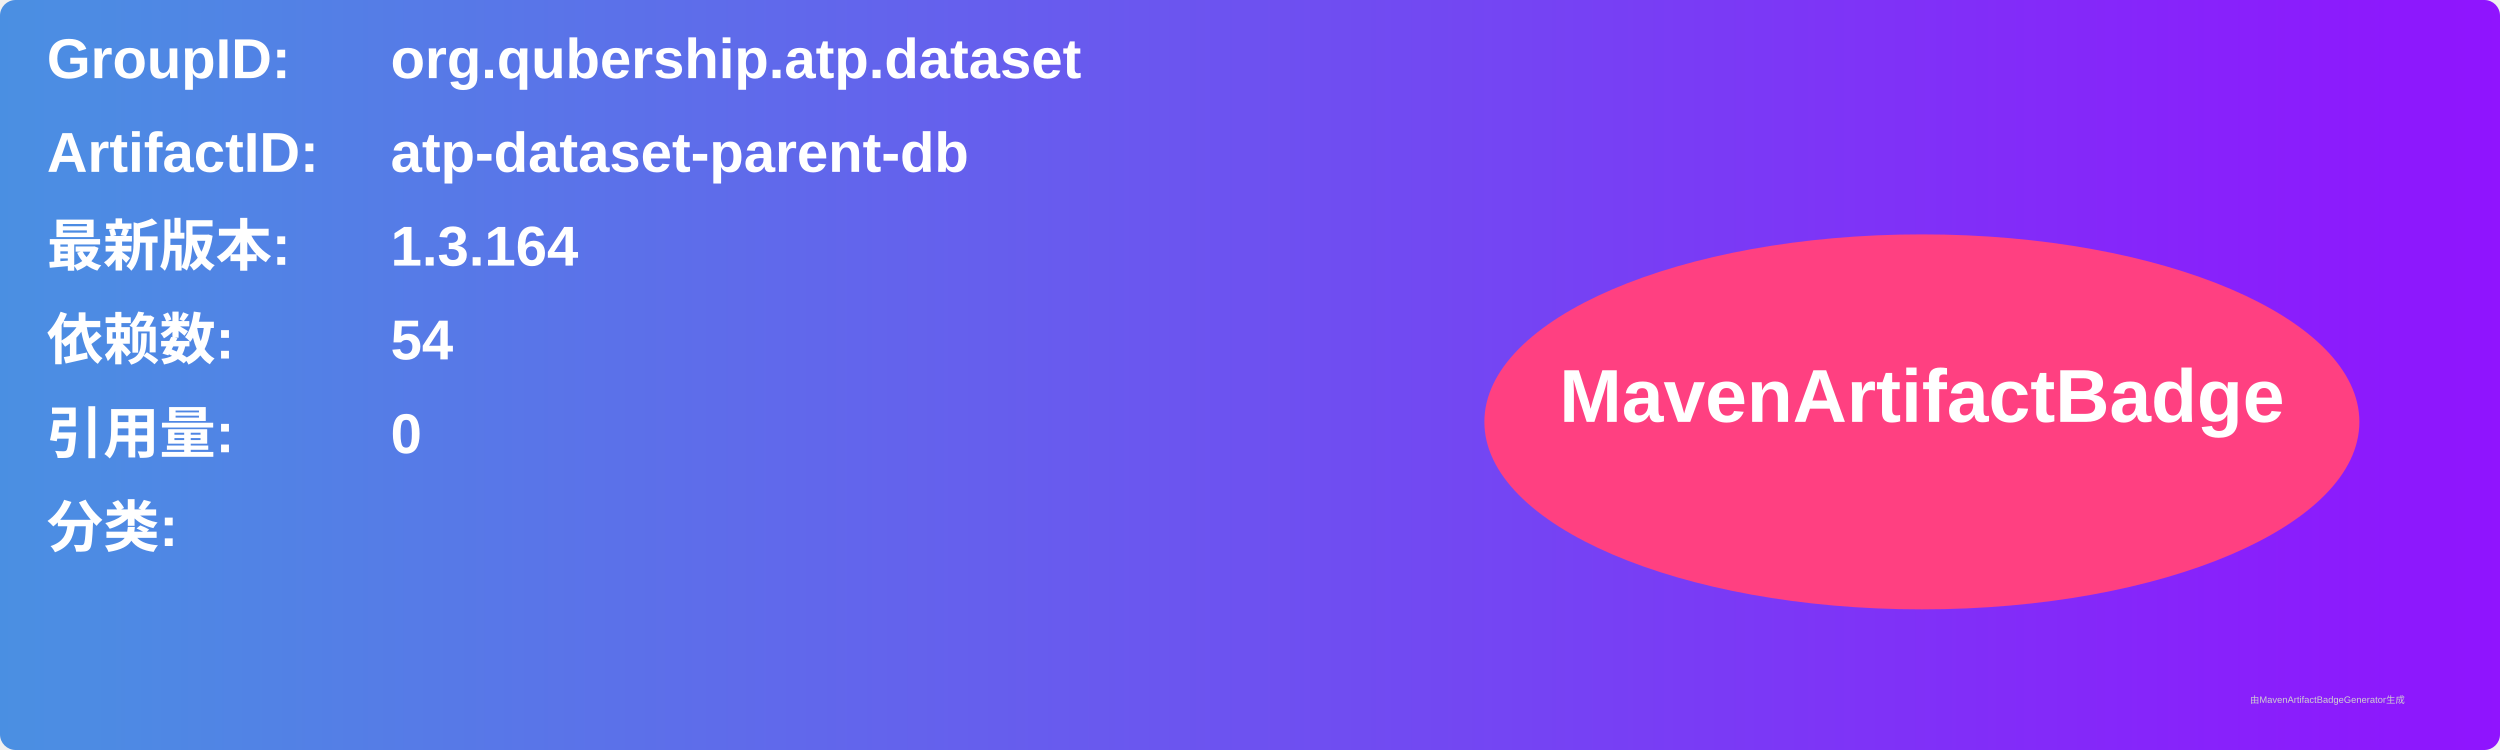
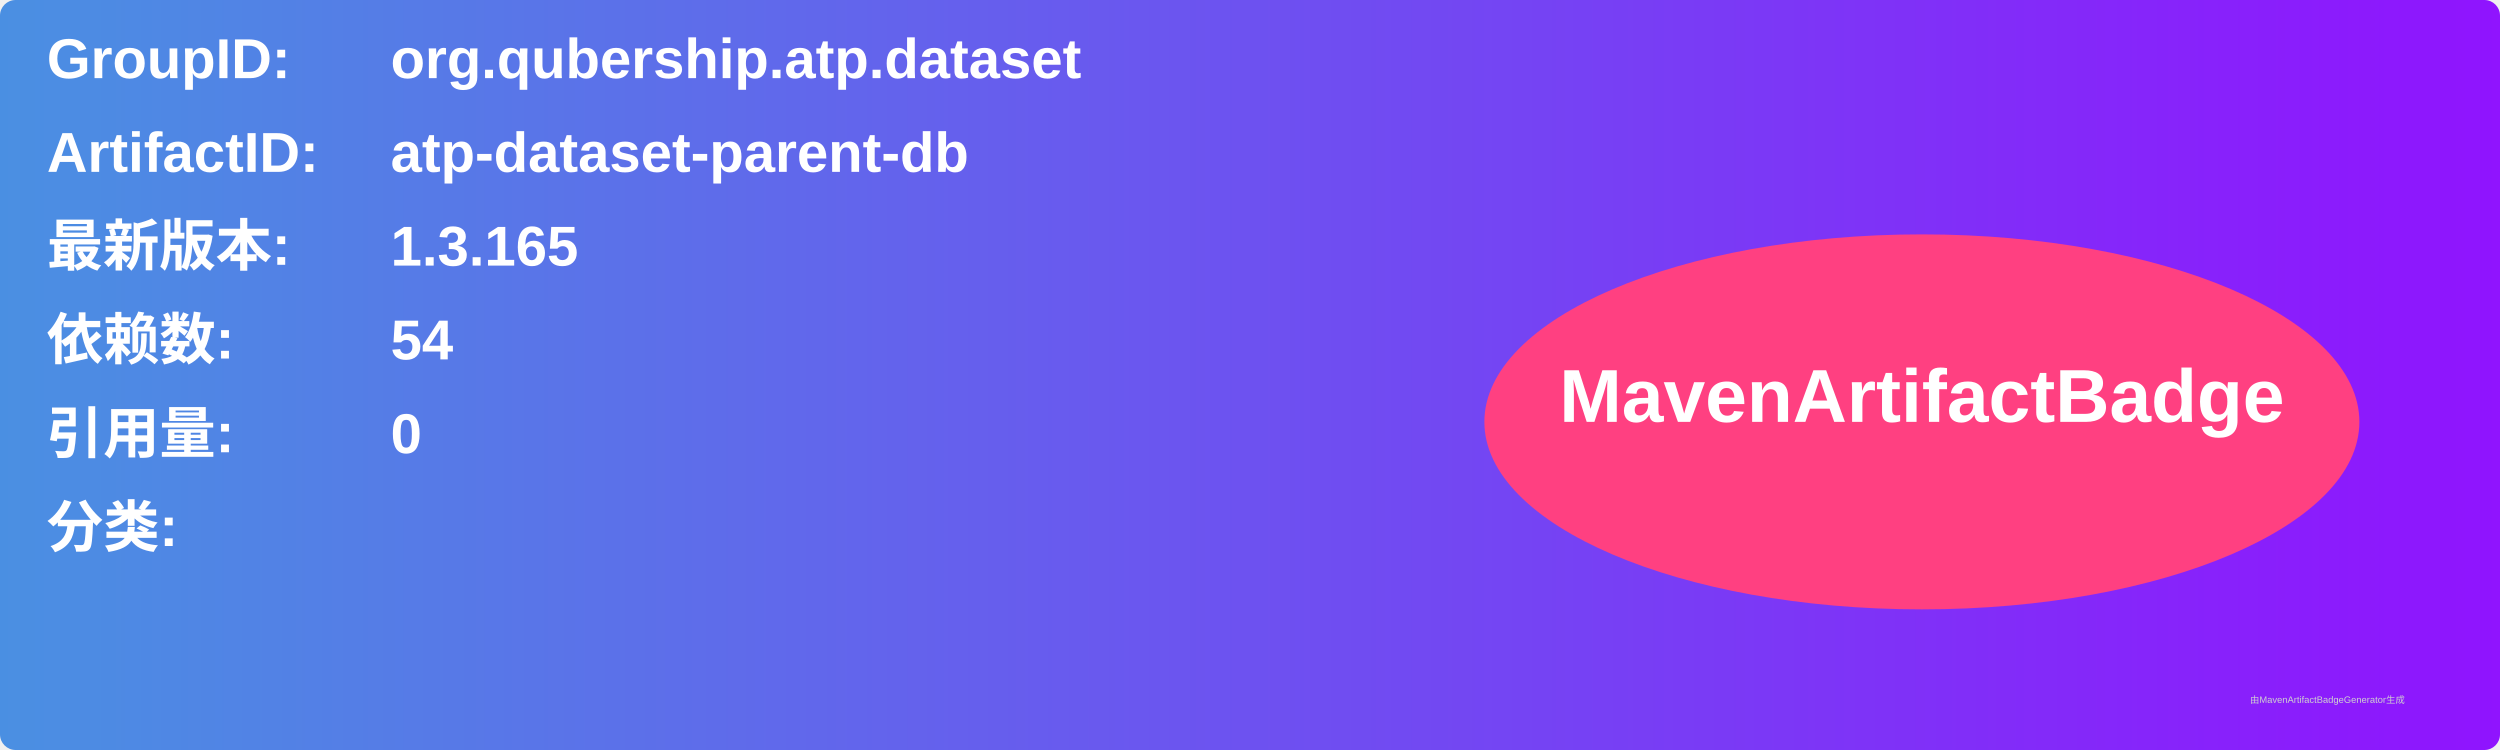
<svg xmlns="http://www.w3.org/2000/svg" width="800" height="240" viewBox="0 0 800 240">
  <linearGradient id="grad" x1="0%" y1="0%" x2="100%" y2="0%">
    <stop offset="0%" stop-color="#4a90e2" />
    <stop offset="100%" stop-color="#9013fe" />
  </linearGradient>
  <rect width="100%" height="100%" rx="5" ry="5" fill="url(#grad)" />
  <g transform="translate(15, 15)">
    <text x="0" y="10" font-family="Arial" font-size="18" fill="white" font-weight="bold" width="260">GroupID:</text>
    <text x="110" y="10" font-family="Arial" font-size="18" fill="white" font-weight="bold" width="460">org.qubership.atp.dataset</text>
    <text x="0" y="40" font-family="Arial" font-size="18" fill="white" font-weight="bold" width="260">ArtifactID:</text>
    <text x="110" y="40" font-family="Arial" font-size="18" fill="white" font-weight="bold" width="460">atp-dataset-parent-db</text>
    <text x="0" y="70" font-family="Arial" font-size="18" fill="white" font-weight="bold">最新版本:</text>
    <text x="110" y="70" font-family="Arial" font-size="18" fill="white" font-weight="bold">
-       <tspan font-weight="bold">1.3.164</tspan>
+       <tspan font-weight="bold">1.3.165</tspan>
    </text>
    <text x="0" y="100" font-family="Arial" font-size="18" fill="white" font-weight="bold">依赖数: </text>
    <text x="110" y="100" font-family="Arial" font-size="18" fill="white">
      <tspan font-weight="bold">54</tspan>
    </text>
    <text x="0" y="130" font-family="Arial" font-size="18" fill="white" font-weight="bold">引用量: </text>
    <text x="110" y="130" font-family="Arial" font-size="18" fill="white">
      <tspan font-weight="bold">0</tspan>
    </text>
    <text x="0" y="160" font-family="Arial" font-size="18" fill="white" font-weight="bold">分类:</text>
    <text x="10" y="190" font-family="Arial" font-size="10" fill="white">
      <tspan font-weight="bold" />
    </text>
    <ellipse cx="600" cy="120" rx="140" ry="60" fill="#ff4081" />
    <text x="600" y="120" text-anchor="middle" font-family="Arial" font-size="24" fill="white" font-weight="bold">MavenArtifactBadge</text>
  </g>
  <text x="720" y="225" font-family="Arial" font-size="3" fill="#d0d0d0">由MavenArtifactBadgeGenerator生成</text>
</svg>
